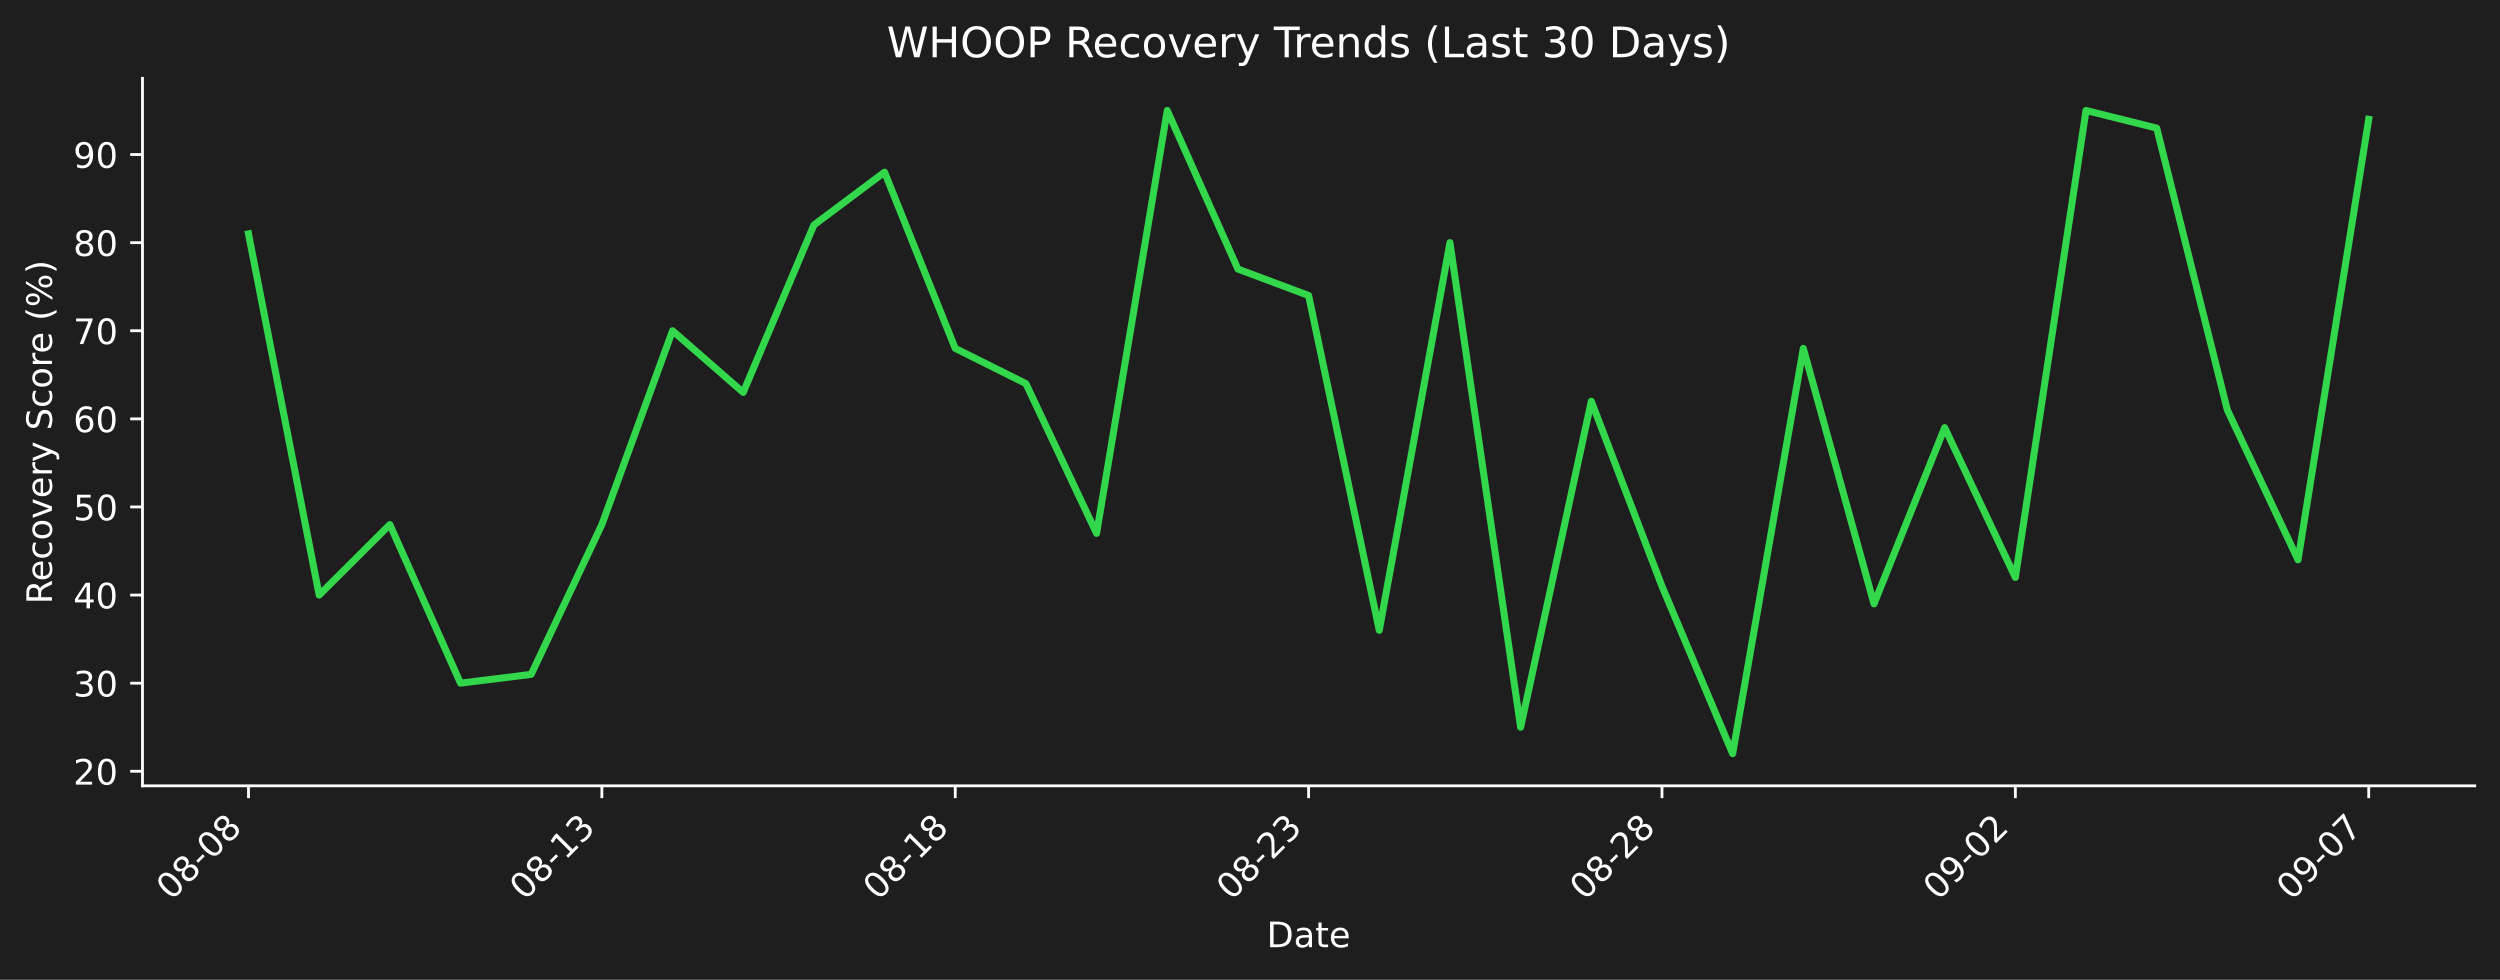
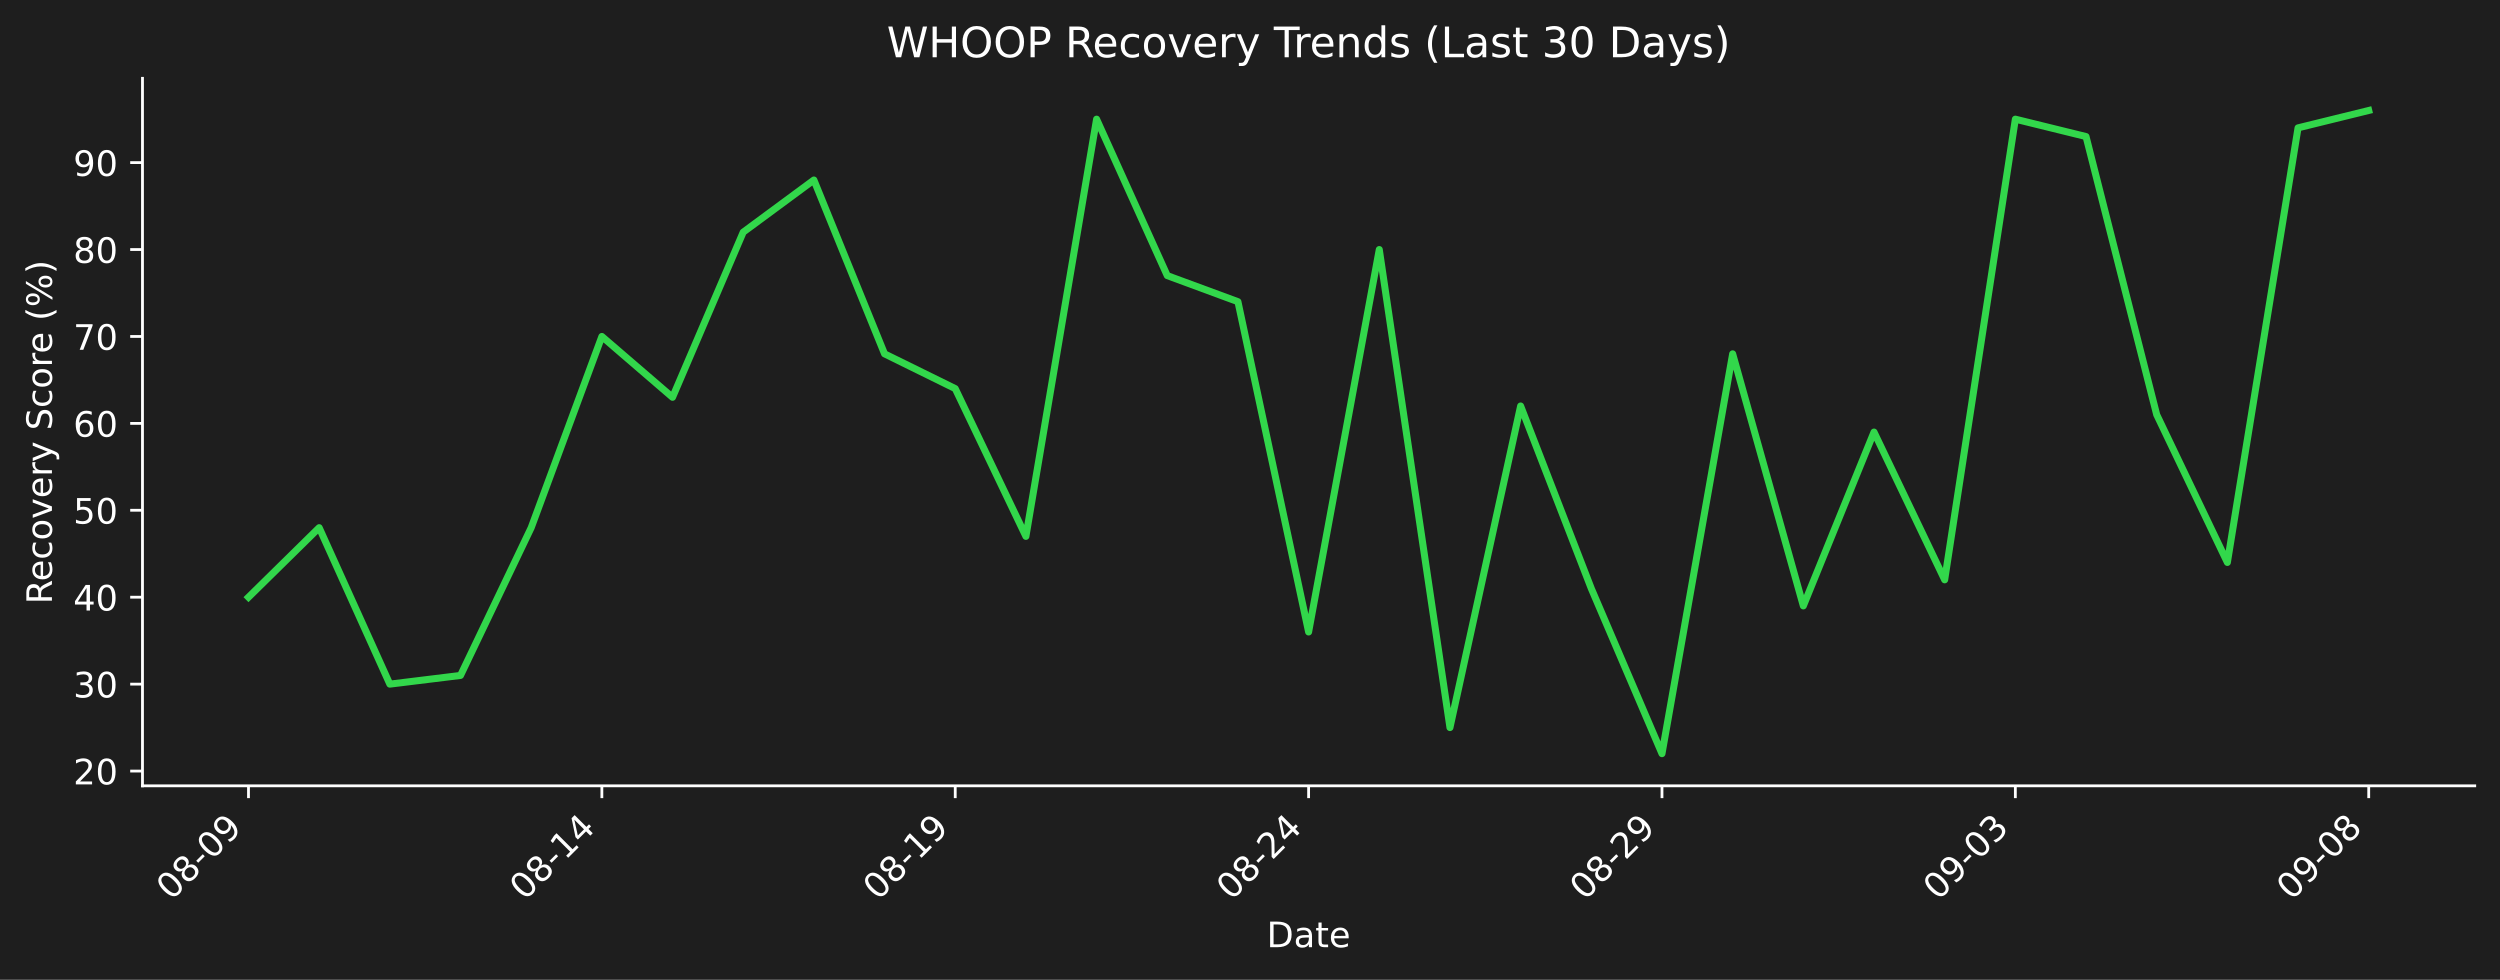
<svg xmlns="http://www.w3.org/2000/svg" xmlns:xlink="http://www.w3.org/1999/xlink" width="712.433pt" height="279.207pt" viewBox="0 0 712.433 279.207" version="1.1">
  <defs>
    <style type="text/css">*{stroke-linejoin: round; stroke-linecap: butt}</style>
  </defs>
  <g id="figure_1">
    <g id="patch_1">
      <path d="M 0 279.207  L 712.433 279.207  L 712.433 0  L 0 0  z " style="fill: #1e1e1e" />
    </g>
    <g id="axes_1">
      <g id="patch_2">
        <path d="M 40.603 223.939  L 705.233 223.939  L 705.233 22.318  L 40.603 22.318  L 40.603 223.939  z " style="fill: none" />
      </g>
      <g id="matplotlib.axis_1">
        <g id="xtick_1">
          <g id="line2d_1">
            <defs>
-               <path id="m7503350ca0" d="M 0 0  L 0 3.5  " style="stroke: #ffffff; stroke-width: 0.8" />
+               <path id="m6fb61b974a" d="M 0 0  L 0 3.5  " style="stroke: #ffffff; stroke-width: 0.8" />
            </defs>
            <g>
-               <use xlink:href="#m7503350ca0" x="70.814" y="223.939" style="fill: #ffffff; stroke: #ffffff; stroke-width: 0.8" />
+               <use xlink:href="#m6fb61b974a" x="70.814" y="223.939" style="fill: #ffffff; stroke: #ffffff; stroke-width: 0.8" />
            </g>
          </g>
          <g id="text_1">
            <g style="fill: #ffffff" transform="translate(48.79604 256.8584) rotate(-45) scale(0.1 -0.1)">
              <defs>
                <path id="DejaVuSans-30" d="M 2034 4250  Q 1547 4250 1301 3770  Q 1056 3291 1056 2328  Q 1056 1369 1301 889  Q 1547 409 2034 409  Q 2525 409 2770 889  Q 3016 1369 3016 2328  Q 3016 3291 2770 3770  Q 2525 4250 2034 4250  z M 2034 4750  Q 2819 4750 3233 4129  Q 3647 3509 3647 2328  Q 3647 1150 3233 529  Q 2819 -91 2034 -91  Q 1250 -91 836 529  Q 422 1150 422 2328  Q 422 3509 836 4129  Q 1250 4750 2034 4750  z " transform="scale(0.015625)" />
                <path id="DejaVuSans-38" d="M 2034 2216  Q 1584 2216 1326 1975  Q 1069 1734 1069 1313  Q 1069 891 1326 650  Q 1584 409 2034 409  Q 2484 409 2743 651  Q 3003 894 3003 1313  Q 3003 1734 2745 1975  Q 2488 2216 2034 2216  z M 1403 2484  Q 997 2584 770 2862  Q 544 3141 544 3541  Q 544 4100 942 4425  Q 1341 4750 2034 4750  Q 2731 4750 3128 4425  Q 3525 4100 3525 3541  Q 3525 3141 3298 2862  Q 3072 2584 2669 2484  Q 3125 2378 3379 2068  Q 3634 1759 3634 1313  Q 3634 634 3220 271  Q 2806 -91 2034 -91  Q 1263 -91 848 271  Q 434 634 434 1313  Q 434 1759 690 2068  Q 947 2378 1403 2484  z M 1172 3481  Q 1172 3119 1398 2916  Q 1625 2713 2034 2713  Q 2441 2713 2670 2916  Q 2900 3119 2900 3481  Q 2900 3844 2670 4047  Q 2441 4250 2034 4250  Q 1625 4250 1398 4047  Q 1172 3844 1172 3481  z " transform="scale(0.015625)" />
                <path id="DejaVuSans-2d" d="M 313 2009  L 1997 2009  L 1997 1497  L 313 1497  L 313 2009  z " transform="scale(0.015625)" />
-               </defs>
-               <use xlink:href="#DejaVuSans-30" />
-               <use xlink:href="#DejaVuSans-38" transform="translate(63.62305 0)" />
+                 <path id="DejaVuSans-39" d="M 703 97  L 703 672  Q 941 559 1184 500  Q 1428 441 1663 441  Q 2288 441 2617 861  Q 2947 1281 2994 2138  Q 2813 1869 2534 1725  Q 2256 1581 1919 1581  Q 1219 1581 811 2004  Q 403 2428 403 3163  Q 403 3881 828 4315  Q 1253 4750 1959 4750  Q 2769 4750 3195 4129  Q 3622 3509 3622 2328  Q 3622 1225 3098 567  Q 2575 -91 1691 -91  Q 1453 -91 1209 -44  Q 966 3 703 97  z M 1959 2075  Q 2384 2075 2632 2365  Q 2881 2656 2881 3163  Q 2881 3666 2632 3958  Q 2384 4250 1959 4250  Q 1534 4250 1286 3958  Q 1038 3666 1038 3163  Q 1038 2656 1286 2365  Q 1534 2075 1959 2075  z " transform="scale(0.015625)" />
+               </defs>
+               <use xlink:href="#DejaVuSans-30" />
+               <use xlink:href="#DejaVuSans-38" transform="translate(63.62305 0)" />
+               <use xlink:href="#DejaVuSans-2d" transform="translate(127.2461 0)" />
+               <use xlink:href="#DejaVuSans-30" transform="translate(163.3301 0)" />
+               <use xlink:href="#DejaVuSans-39" transform="translate(226.9531 0)" />
+             </g>
+           </g>
+         </g>
+         <g id="xtick_2">
+           <g id="line2d_2">
+             <g>
+               <use xlink:href="#m6fb61b974a" x="171.515" y="223.939" style="fill: #ffffff; stroke: #ffffff; stroke-width: 0.8" />
+             </g>
+           </g>
+           <g id="text_2">
+             <g style="fill: #ffffff" transform="translate(149.4976 256.8584) rotate(-45) scale(0.1 -0.1)">
+               <defs>
+                 <path id="DejaVuSans-31" d="M 794 531  L 1825 531  L 1825 4091  L 703 3866  L 703 4441  L 1819 4666  L 2450 4666  L 2450 531  L 3481 531  L 3481 0  L 794 0  L 794 531  z " transform="scale(0.015625)" />
+                 <path id="DejaVuSans-34" d="M 2419 4116  L 825 1625  L 2419 1625  L 2419 4116  z M 2253 4666  L 3047 4666  L 3047 1625  L 3713 1625  L 3713 1100  L 3047 1100  L 3047 0  L 2419 0  L 2419 1100  L 313 1100  L 313 1709  L 2253 4666  z " transform="scale(0.015625)" />
+               </defs>
+               <use xlink:href="#DejaVuSans-30" />
+               <use xlink:href="#DejaVuSans-38" transform="translate(63.62305 0)" />
+               <use xlink:href="#DejaVuSans-2d" transform="translate(127.2461 0)" />
+               <use xlink:href="#DejaVuSans-31" transform="translate(163.3301 0)" />
+               <use xlink:href="#DejaVuSans-34" transform="translate(226.9531 0)" />
+             </g>
+           </g>
+         </g>
+         <g id="xtick_3">
+           <g id="line2d_3">
+             <g>
+               <use xlink:href="#m6fb61b974a" x="272.217" y="223.939" style="fill: #ffffff; stroke: #ffffff; stroke-width: 0.8" />
+             </g>
+           </g>
+           <g id="text_3">
+             <g style="fill: #ffffff" transform="translate(250.1991 256.8584) rotate(-45) scale(0.1 -0.1)">
+               <use xlink:href="#DejaVuSans-30" />
+               <use xlink:href="#DejaVuSans-38" transform="translate(63.62305 0)" />
+               <use xlink:href="#DejaVuSans-2d" transform="translate(127.2461 0)" />
+               <use xlink:href="#DejaVuSans-31" transform="translate(163.3301 0)" />
+               <use xlink:href="#DejaVuSans-39" transform="translate(226.9531 0)" />
+             </g>
+           </g>
+         </g>
+         <g id="xtick_4">
+           <g id="line2d_4">
+             <g>
+               <use xlink:href="#m6fb61b974a" x="372.918" y="223.939" style="fill: #ffffff; stroke: #ffffff; stroke-width: 0.8" />
+             </g>
+           </g>
+           <g id="text_4">
+             <g style="fill: #ffffff" transform="translate(350.9006 256.8584) rotate(-45) scale(0.1 -0.1)">
+               <defs>
+                 <path id="DejaVuSans-32" d="M 1228 531  L 3431 531  L 3431 0  L 469 0  L 469 531  Q 828 903 1448 1529  Q 2069 2156 2228 2338  Q 2531 2678 2651 2914  Q 2772 3150 2772 3378  Q 2772 3750 2511 3984  Q 2250 4219 1831 4219  Q 1534 4219 1204 4116  Q 875 4013 500 3803  L 500 4441  Q 881 4594 1212 4672  Q 1544 4750 1819 4750  Q 2544 4750 2975 4387  Q 3406 4025 3406 3419  Q 3406 3131 3298 2873  Q 3191 2616 2906 2266  Q 2828 2175 2409 1742  Q 1991 1309 1228 531  z " transform="scale(0.015625)" />
+               </defs>
+               <use xlink:href="#DejaVuSans-30" />
+               <use xlink:href="#DejaVuSans-38" transform="translate(63.62305 0)" />
+               <use xlink:href="#DejaVuSans-2d" transform="translate(127.2461 0)" />
+               <use xlink:href="#DejaVuSans-32" transform="translate(163.3301 0)" />
+               <use xlink:href="#DejaVuSans-34" transform="translate(226.9531 0)" />
+             </g>
+           </g>
+         </g>
+         <g id="xtick_5">
+           <g id="line2d_5">
+             <g>
+               <use xlink:href="#m6fb61b974a" x="473.62" y="223.939" style="fill: #ffffff; stroke: #ffffff; stroke-width: 0.8" />
+             </g>
+           </g>
+           <g id="text_5">
+             <g style="fill: #ffffff" transform="translate(451.6021 256.8584) rotate(-45) scale(0.1 -0.1)">
+               <use xlink:href="#DejaVuSans-30" />
+               <use xlink:href="#DejaVuSans-38" transform="translate(63.62305 0)" />
+               <use xlink:href="#DejaVuSans-2d" transform="translate(127.2461 0)" />
+               <use xlink:href="#DejaVuSans-32" transform="translate(163.3301 0)" />
+               <use xlink:href="#DejaVuSans-39" transform="translate(226.9531 0)" />
+             </g>
+           </g>
+         </g>
+         <g id="xtick_6">
+           <g id="line2d_6">
+             <g>
+               <use xlink:href="#m6fb61b974a" x="574.321" y="223.939" style="fill: #ffffff; stroke: #ffffff; stroke-width: 0.8" />
+             </g>
+           </g>
+           <g id="text_6">
+             <g style="fill: #ffffff" transform="translate(552.3036 256.8584) rotate(-45) scale(0.1 -0.1)">
+               <defs>
+                 <path id="DejaVuSans-33" d="M 2597 2516  Q 3050 2419 3304 2112  Q 3559 1806 3559 1356  Q 3559 666 3084 287  Q 2609 -91 1734 -91  Q 1441 -91 1130 -33  Q 819 25 488 141  L 488 750  Q 750 597 1062 519  Q 1375 441 1716 441  Q 2309 441 2620 675  Q 2931 909 2931 1356  Q 2931 1769 2642 2001  Q 2353 2234 1838 2234  L 1294 2234  L 1294 2753  L 1863 2753  Q 2328 2753 2575 2939  Q 2822 3125 2822 3475  Q 2822 3834 2567 4026  Q 2313 4219 1838 4219  Q 1578 4219 1281 4162  Q 984 4106 628 3988  L 628 4550  Q 988 4650 1302 4700  Q 1616 4750 1894 4750  Q 2613 4750 3031 4423  Q 3450 4097 3450 3541  Q 3450 3153 3228 2886  Q 3006 2619 2597 2516  z " transform="scale(0.015625)" />
+               </defs>
+               <use xlink:href="#DejaVuSans-30" />
+               <use xlink:href="#DejaVuSans-39" transform="translate(63.62305 0)" />
+               <use xlink:href="#DejaVuSans-2d" transform="translate(127.2461 0)" />
+               <use xlink:href="#DejaVuSans-30" transform="translate(163.3301 0)" />
+               <use xlink:href="#DejaVuSans-33" transform="translate(226.9531 0)" />
+             </g>
+           </g>
+         </g>
+         <g id="xtick_7">
+           <g id="line2d_7">
+             <g>
+               <use xlink:href="#m6fb61b974a" x="675.023" y="223.939" style="fill: #ffffff; stroke: #ffffff; stroke-width: 0.8" />
+             </g>
+           </g>
+           <g id="text_7">
+             <g style="fill: #ffffff" transform="translate(653.0051 256.8584) rotate(-45) scale(0.1 -0.1)">
+               <use xlink:href="#DejaVuSans-30" />
+               <use xlink:href="#DejaVuSans-39" transform="translate(63.62305 0)" />
              <use xlink:href="#DejaVuSans-2d" transform="translate(127.2461 0)" />
              <use xlink:href="#DejaVuSans-30" transform="translate(163.3301 0)" />
              <use xlink:href="#DejaVuSans-38" transform="translate(226.9531 0)" />
-             </g>
-           </g>
-         </g>
-         <g id="xtick_2">
-           <g id="line2d_2">
-             <g>
-               <use xlink:href="#m7503350ca0" x="171.515" y="223.939" style="fill: #ffffff; stroke: #ffffff; stroke-width: 0.8" />
-             </g>
-           </g>
-           <g id="text_2">
-             <g style="fill: #ffffff" transform="translate(149.4976 256.8584) rotate(-45) scale(0.1 -0.1)">
-               <defs>
-                 <path id="DejaVuSans-31" d="M 794 531  L 1825 531  L 1825 4091  L 703 3866  L 703 4441  L 1819 4666  L 2450 4666  L 2450 531  L 3481 531  L 3481 0  L 794 0  L 794 531  z " transform="scale(0.015625)" />
-                 <path id="DejaVuSans-33" d="M 2597 2516  Q 3050 2419 3304 2112  Q 3559 1806 3559 1356  Q 3559 666 3084 287  Q 2609 -91 1734 -91  Q 1441 -91 1130 -33  Q 819 25 488 141  L 488 750  Q 750 597 1062 519  Q 1375 441 1716 441  Q 2309 441 2620 675  Q 2931 909 2931 1356  Q 2931 1769 2642 2001  Q 2353 2234 1838 2234  L 1294 2234  L 1294 2753  L 1863 2753  Q 2328 2753 2575 2939  Q 2822 3125 2822 3475  Q 2822 3834 2567 4026  Q 2313 4219 1838 4219  Q 1578 4219 1281 4162  Q 984 4106 628 3988  L 628 4550  Q 988 4650 1302 4700  Q 1616 4750 1894 4750  Q 2613 4750 3031 4423  Q 3450 4097 3450 3541  Q 3450 3153 3228 2886  Q 3006 2619 2597 2516  z " transform="scale(0.015625)" />
-               </defs>
-               <use xlink:href="#DejaVuSans-30" />
-               <use xlink:href="#DejaVuSans-38" transform="translate(63.62305 0)" />
-               <use xlink:href="#DejaVuSans-2d" transform="translate(127.2461 0)" />
-               <use xlink:href="#DejaVuSans-31" transform="translate(163.3301 0)" />
-               <use xlink:href="#DejaVuSans-33" transform="translate(226.9531 0)" />
-             </g>
-           </g>
-         </g>
-         <g id="xtick_3">
-           <g id="line2d_3">
-             <g>
-               <use xlink:href="#m7503350ca0" x="272.217" y="223.939" style="fill: #ffffff; stroke: #ffffff; stroke-width: 0.8" />
-             </g>
-           </g>
-           <g id="text_3">
-             <g style="fill: #ffffff" transform="translate(250.1991 256.8584) rotate(-45) scale(0.1 -0.1)">
-               <use xlink:href="#DejaVuSans-30" />
-               <use xlink:href="#DejaVuSans-38" transform="translate(63.62305 0)" />
-               <use xlink:href="#DejaVuSans-2d" transform="translate(127.2461 0)" />
-               <use xlink:href="#DejaVuSans-31" transform="translate(163.3301 0)" />
-               <use xlink:href="#DejaVuSans-38" transform="translate(226.9531 0)" />
-             </g>
-           </g>
-         </g>
-         <g id="xtick_4">
-           <g id="line2d_4">
-             <g>
-               <use xlink:href="#m7503350ca0" x="372.918" y="223.939" style="fill: #ffffff; stroke: #ffffff; stroke-width: 0.8" />
-             </g>
-           </g>
-           <g id="text_4">
-             <g style="fill: #ffffff" transform="translate(350.9006 256.8584) rotate(-45) scale(0.1 -0.1)">
-               <defs>
-                 <path id="DejaVuSans-32" d="M 1228 531  L 3431 531  L 3431 0  L 469 0  L 469 531  Q 828 903 1448 1529  Q 2069 2156 2228 2338  Q 2531 2678 2651 2914  Q 2772 3150 2772 3378  Q 2772 3750 2511 3984  Q 2250 4219 1831 4219  Q 1534 4219 1204 4116  Q 875 4013 500 3803  L 500 4441  Q 881 4594 1212 4672  Q 1544 4750 1819 4750  Q 2544 4750 2975 4387  Q 3406 4025 3406 3419  Q 3406 3131 3298 2873  Q 3191 2616 2906 2266  Q 2828 2175 2409 1742  Q 1991 1309 1228 531  z " transform="scale(0.015625)" />
-               </defs>
-               <use xlink:href="#DejaVuSans-30" />
-               <use xlink:href="#DejaVuSans-38" transform="translate(63.62305 0)" />
-               <use xlink:href="#DejaVuSans-2d" transform="translate(127.2461 0)" />
-               <use xlink:href="#DejaVuSans-32" transform="translate(163.3301 0)" />
-               <use xlink:href="#DejaVuSans-33" transform="translate(226.9531 0)" />
-             </g>
-           </g>
-         </g>
-         <g id="xtick_5">
-           <g id="line2d_5">
-             <g>
-               <use xlink:href="#m7503350ca0" x="473.62" y="223.939" style="fill: #ffffff; stroke: #ffffff; stroke-width: 0.8" />
-             </g>
-           </g>
-           <g id="text_5">
-             <g style="fill: #ffffff" transform="translate(451.6021 256.8584) rotate(-45) scale(0.1 -0.1)">
-               <use xlink:href="#DejaVuSans-30" />
-               <use xlink:href="#DejaVuSans-38" transform="translate(63.62305 0)" />
-               <use xlink:href="#DejaVuSans-2d" transform="translate(127.2461 0)" />
-               <use xlink:href="#DejaVuSans-32" transform="translate(163.3301 0)" />
-               <use xlink:href="#DejaVuSans-38" transform="translate(226.9531 0)" />
-             </g>
-           </g>
-         </g>
-         <g id="xtick_6">
-           <g id="line2d_6">
-             <g>
-               <use xlink:href="#m7503350ca0" x="574.321" y="223.939" style="fill: #ffffff; stroke: #ffffff; stroke-width: 0.8" />
-             </g>
-           </g>
-           <g id="text_6">
-             <g style="fill: #ffffff" transform="translate(552.3036 256.8584) rotate(-45) scale(0.1 -0.1)">
-               <defs>
-                 <path id="DejaVuSans-39" d="M 703 97  L 703 672  Q 941 559 1184 500  Q 1428 441 1663 441  Q 2288 441 2617 861  Q 2947 1281 2994 2138  Q 2813 1869 2534 1725  Q 2256 1581 1919 1581  Q 1219 1581 811 2004  Q 403 2428 403 3163  Q 403 3881 828 4315  Q 1253 4750 1959 4750  Q 2769 4750 3195 4129  Q 3622 3509 3622 2328  Q 3622 1225 3098 567  Q 2575 -91 1691 -91  Q 1453 -91 1209 -44  Q 966 3 703 97  z M 1959 2075  Q 2384 2075 2632 2365  Q 2881 2656 2881 3163  Q 2881 3666 2632 3958  Q 2384 4250 1959 4250  Q 1534 4250 1286 3958  Q 1038 3666 1038 3163  Q 1038 2656 1286 2365  Q 1534 2075 1959 2075  z " transform="scale(0.015625)" />
-               </defs>
-               <use xlink:href="#DejaVuSans-30" />
-               <use xlink:href="#DejaVuSans-39" transform="translate(63.62305 0)" />
-               <use xlink:href="#DejaVuSans-2d" transform="translate(127.2461 0)" />
-               <use xlink:href="#DejaVuSans-30" transform="translate(163.3301 0)" />
-               <use xlink:href="#DejaVuSans-32" transform="translate(226.9531 0)" />
-             </g>
-           </g>
-         </g>
-         <g id="xtick_7">
-           <g id="line2d_7">
-             <g>
-               <use xlink:href="#m7503350ca0" x="675.023" y="223.939" style="fill: #ffffff; stroke: #ffffff; stroke-width: 0.8" />
-             </g>
-           </g>
-           <g id="text_7">
-             <g style="fill: #ffffff" transform="translate(653.0051 256.8584) rotate(-45) scale(0.1 -0.1)">
-               <defs>
-                 <path id="DejaVuSans-37" d="M 525 4666  L 3525 4666  L 3525 4397  L 1831 0  L 1172 0  L 2766 4134  L 525 4134  L 525 4666  z " transform="scale(0.015625)" />
-               </defs>
-               <use xlink:href="#DejaVuSans-30" />
-               <use xlink:href="#DejaVuSans-39" transform="translate(63.62305 0)" />
-               <use xlink:href="#DejaVuSans-2d" transform="translate(127.2461 0)" />
-               <use xlink:href="#DejaVuSans-30" transform="translate(163.3301 0)" />
-               <use xlink:href="#DejaVuSans-37" transform="translate(226.9531 0)" />
            </g>
          </g>
        </g>
        <g id="text_8">
          <g style="fill: #ffffff" transform="translate(360.9673 269.9274) scale(0.1 -0.1)">
            <defs>
              <path id="DejaVuSans-44" d="M 1259 4147  L 1259 519  L 2022 519  Q 2988 519 3436 956  Q 3884 1394 3884 2338  Q 3884 3275 3436 3711  Q 2988 4147 2022 4147  L 1259 4147  z M 628 4666  L 1925 4666  Q 3281 4666 3915 4102  Q 4550 3538 4550 2338  Q 4550 1131 3912 565  Q 3275 0 1925 0  L 628 0  L 628 4666  z " transform="scale(0.015625)" />
              <path id="DejaVuSans-61" d="M 2194 1759  Q 1497 1759 1228 1600  Q 959 1441 959 1056  Q 959 750 1161 570  Q 1363 391 1709 391  Q 2188 391 2477 730  Q 2766 1069 2766 1631  L 2766 1759  L 2194 1759  z M 3341 1997  L 3341 0  L 2766 0  L 2766 531  Q 2569 213 2275 61  Q 1981 -91 1556 -91  Q 1019 -91 701 211  Q 384 513 384 1019  Q 384 1609 779 1909  Q 1175 2209 1959 2209  L 2766 2209  L 2766 2266  Q 2766 2663 2505 2880  Q 2244 3097 1772 3097  Q 1472 3097 1187 3025  Q 903 2953 641 2809  L 641 3341  Q 956 3463 1253 3523  Q 1550 3584 1831 3584  Q 2591 3584 2966 3190  Q 3341 2797 3341 1997  z " transform="scale(0.015625)" />
              <path id="DejaVuSans-74" d="M 1172 4494  L 1172 3500  L 2356 3500  L 2356 3053  L 1172 3053  L 1172 1153  Q 1172 725 1289 603  Q 1406 481 1766 481  L 2356 481  L 2356 0  L 1766 0  Q 1100 0 847 248  Q 594 497 594 1153  L 594 3053  L 172 3053  L 172 3500  L 594 3500  L 594 4494  L 1172 4494  z " transform="scale(0.015625)" />
              <path id="DejaVuSans-65" d="M 3597 1894  L 3597 1613  L 953 1613  Q 991 1019 1311 708  Q 1631 397 2203 397  Q 2534 397 2845 478  Q 3156 559 3463 722  L 3463 178  Q 3153 47 2828 -22  Q 2503 -91 2169 -91  Q 1331 -91 842 396  Q 353 884 353 1716  Q 353 2575 817 3079  Q 1281 3584 2069 3584  Q 2775 3584 3186 3129  Q 3597 2675 3597 1894  z M 3022 2063  Q 3016 2534 2758 2815  Q 2500 3097 2075 3097  Q 1594 3097 1305 2825  Q 1016 2553 972 2059  L 3022 2063  z " transform="scale(0.015625)" />
            </defs>
            <use xlink:href="#DejaVuSans-44" />
            <use xlink:href="#DejaVuSans-61" transform="translate(77.00195 0)" />
            <use xlink:href="#DejaVuSans-74" transform="translate(138.2812 0)" />
            <use xlink:href="#DejaVuSans-65" transform="translate(177.4902 0)" />
          </g>
        </g>
      </g>
      <g id="matplotlib.axis_2">
        <g id="ytick_1">
          <g id="line2d_8">
            <defs>
-               <path id="m302f2f8432" d="M 0 0  L -3.5 0  " style="stroke: #ffffff; stroke-width: 0.8" />
+               <path id="mf6e41d46e9" d="M 0 0  L -3.5 0  " style="stroke: #ffffff; stroke-width: 0.8" />
            </defs>
            <g>
-               <use xlink:href="#m302f2f8432" x="40.603" y="219.796" style="fill: #ffffff; stroke: #ffffff; stroke-width: 0.8" />
+               <use xlink:href="#mf6e41d46e9" x="40.603" y="219.728" style="fill: #ffffff; stroke: #ffffff; stroke-width: 0.8" />
            </g>
          </g>
          <g id="text_9">
-             <g style="fill: #ffffff" transform="translate(20.87813 223.5949) scale(0.1 -0.1)">
+             <g style="fill: #ffffff" transform="translate(20.87813 223.527) scale(0.1 -0.1)">
              <use xlink:href="#DejaVuSans-32" />
              <use xlink:href="#DejaVuSans-30" transform="translate(63.62305 0)" />
            </g>
          </g>
        </g>
        <g id="ytick_2">
          <g id="line2d_9">
            <g>
-               <use xlink:href="#m302f2f8432" x="40.603" y="194.687" style="fill: #ffffff; stroke: #ffffff; stroke-width: 0.8" />
+               <use xlink:href="#mf6e41d46e9" x="40.603" y="194.959" style="fill: #ffffff; stroke: #ffffff; stroke-width: 0.8" />
            </g>
          </g>
          <g id="text_10">
-             <g style="fill: #ffffff" transform="translate(20.87813 198.4865) scale(0.1 -0.1)">
+             <g style="fill: #ffffff" transform="translate(20.87813 198.7579) scale(0.1 -0.1)">
              <use xlink:href="#DejaVuSans-33" />
              <use xlink:href="#DejaVuSans-30" transform="translate(63.62305 0)" />
            </g>
          </g>
        </g>
        <g id="ytick_3">
          <g id="line2d_10">
            <g>
-               <use xlink:href="#m302f2f8432" x="40.603" y="169.579" style="fill: #ffffff; stroke: #ffffff; stroke-width: 0.8" />
+               <use xlink:href="#mf6e41d46e9" x="40.603" y="170.19" style="fill: #ffffff; stroke: #ffffff; stroke-width: 0.8" />
            </g>
          </g>
          <g id="text_11">
-             <g style="fill: #ffffff" transform="translate(20.87813 173.3781) scale(0.1 -0.1)">
-               <defs>
-                 <path id="DejaVuSans-34" d="M 2419 4116  L 825 1625  L 2419 1625  L 2419 4116  z M 2253 4666  L 3047 4666  L 3047 1625  L 3713 1625  L 3713 1100  L 3047 1100  L 3047 0  L 2419 0  L 2419 1100  L 313 1100  L 313 1709  L 2253 4666  z " transform="scale(0.015625)" />
-               </defs>
+             <g style="fill: #ffffff" transform="translate(20.87813 173.9888) scale(0.1 -0.1)">
              <use xlink:href="#DejaVuSans-34" />
              <use xlink:href="#DejaVuSans-30" transform="translate(63.62305 0)" />
            </g>
          </g>
        </g>
        <g id="ytick_4">
          <g id="line2d_11">
            <g>
-               <use xlink:href="#m302f2f8432" x="40.603" y="144.47" style="fill: #ffffff; stroke: #ffffff; stroke-width: 0.8" />
+               <use xlink:href="#mf6e41d46e9" x="40.603" y="145.421" style="fill: #ffffff; stroke: #ffffff; stroke-width: 0.8" />
            </g>
          </g>
          <g id="text_12">
-             <g style="fill: #ffffff" transform="translate(20.87813 148.2697) scale(0.1 -0.1)">
+             <g style="fill: #ffffff" transform="translate(20.87813 149.2197) scale(0.1 -0.1)">
              <defs>
                <path id="DejaVuSans-35" d="M 691 4666  L 3169 4666  L 3169 4134  L 1269 4134  L 1269 2991  Q 1406 3038 1543 3061  Q 1681 3084 1819 3084  Q 2600 3084 3056 2656  Q 3513 2228 3513 1497  Q 3513 744 3044 326  Q 2575 -91 1722 -91  Q 1428 -91 1123 -41  Q 819 9 494 109  L 494 744  Q 775 591 1075 516  Q 1375 441 1709 441  Q 2250 441 2565 725  Q 2881 1009 2881 1497  Q 2881 1984 2565 2268  Q 2250 2553 1709 2553  Q 1456 2553 1204 2497  Q 953 2441 691 2322  L 691 4666  z " transform="scale(0.015625)" />
              </defs>
              <use xlink:href="#DejaVuSans-35" />
              <use xlink:href="#DejaVuSans-30" transform="translate(63.62305 0)" />
            </g>
          </g>
        </g>
        <g id="ytick_5">
          <g id="line2d_12">
            <g>
-               <use xlink:href="#m302f2f8432" x="40.603" y="119.362" style="fill: #ffffff; stroke: #ffffff; stroke-width: 0.8" />
+               <use xlink:href="#mf6e41d46e9" x="40.603" y="120.651" style="fill: #ffffff; stroke: #ffffff; stroke-width: 0.8" />
            </g>
          </g>
          <g id="text_13">
-             <g style="fill: #ffffff" transform="translate(20.87813 123.1613) scale(0.1 -0.1)">
+             <g style="fill: #ffffff" transform="translate(20.87813 124.4506) scale(0.1 -0.1)">
              <defs>
                <path id="DejaVuSans-36" d="M 2113 2584  Q 1688 2584 1439 2293  Q 1191 2003 1191 1497  Q 1191 994 1439 701  Q 1688 409 2113 409  Q 2538 409 2786 701  Q 3034 994 3034 1497  Q 3034 2003 2786 2293  Q 2538 2584 2113 2584  z M 3366 4563  L 3366 3988  Q 3128 4100 2886 4159  Q 2644 4219 2406 4219  Q 1781 4219 1451 3797  Q 1122 3375 1075 2522  Q 1259 2794 1537 2939  Q 1816 3084 2150 3084  Q 2853 3084 3261 2657  Q 3669 2231 3669 1497  Q 3669 778 3244 343  Q 2819 -91 2113 -91  Q 1303 -91 875 529  Q 447 1150 447 2328  Q 447 3434 972 4092  Q 1497 4750 2381 4750  Q 2619 4750 2861 4703  Q 3103 4656 3366 4563  z " transform="scale(0.015625)" />
              </defs>
              <use xlink:href="#DejaVuSans-36" />
              <use xlink:href="#DejaVuSans-30" transform="translate(63.62305 0)" />
            </g>
          </g>
        </g>
        <g id="ytick_6">
          <g id="line2d_13">
            <g>
-               <use xlink:href="#m302f2f8432" x="40.603" y="94.254" style="fill: #ffffff; stroke: #ffffff; stroke-width: 0.8" />
+               <use xlink:href="#mf6e41d46e9" x="40.603" y="95.882" style="fill: #ffffff; stroke: #ffffff; stroke-width: 0.8" />
            </g>
          </g>
          <g id="text_14">
-             <g style="fill: #ffffff" transform="translate(20.87813 98.05289) scale(0.1 -0.1)">
+             <g style="fill: #ffffff" transform="translate(20.87813 99.68155) scale(0.1 -0.1)">
+               <defs>
+                 <path id="DejaVuSans-37" d="M 525 4666  L 3525 4666  L 3525 4397  L 1831 0  L 1172 0  L 2766 4134  L 525 4134  L 525 4666  z " transform="scale(0.015625)" />
+               </defs>
              <use xlink:href="#DejaVuSans-37" />
              <use xlink:href="#DejaVuSans-30" transform="translate(63.62305 0)" />
            </g>
          </g>
        </g>
        <g id="ytick_7">
          <g id="line2d_14">
            <g>
-               <use xlink:href="#m302f2f8432" x="40.603" y="69.145" style="fill: #ffffff; stroke: #ffffff; stroke-width: 0.8" />
+               <use xlink:href="#mf6e41d46e9" x="40.603" y="71.113" style="fill: #ffffff; stroke: #ffffff; stroke-width: 0.8" />
            </g>
          </g>
          <g id="text_15">
-             <g style="fill: #ffffff" transform="translate(20.87813 72.9445) scale(0.1 -0.1)">
+             <g style="fill: #ffffff" transform="translate(20.87813 74.91245) scale(0.1 -0.1)">
              <use xlink:href="#DejaVuSans-38" />
              <use xlink:href="#DejaVuSans-30" transform="translate(63.62305 0)" />
            </g>
          </g>
        </g>
        <g id="ytick_8">
          <g id="line2d_15">
            <g>
-               <use xlink:href="#m302f2f8432" x="40.603" y="44.037" style="fill: #ffffff; stroke: #ffffff; stroke-width: 0.8" />
+               <use xlink:href="#mf6e41d46e9" x="40.603" y="46.344" style="fill: #ffffff; stroke: #ffffff; stroke-width: 0.8" />
            </g>
          </g>
          <g id="text_16">
-             <g style="fill: #ffffff" transform="translate(20.87813 47.83611) scale(0.1 -0.1)">
+             <g style="fill: #ffffff" transform="translate(20.87813 50.14336) scale(0.1 -0.1)">
              <use xlink:href="#DejaVuSans-39" />
              <use xlink:href="#DejaVuSans-30" transform="translate(63.62305 0)" />
            </g>
          </g>
        </g>
        <g id="text_17">
          <g style="fill: #ffffff" transform="translate(14.79844 172.1463) rotate(-90) scale(0.1 -0.1)">
            <defs>
              <path id="DejaVuSans-52" d="M 2841 2188  Q 3044 2119 3236 1894  Q 3428 1669 3622 1275  L 4263 0  L 3584 0  L 2988 1197  Q 2756 1666 2539 1819  Q 2322 1972 1947 1972  L 1259 1972  L 1259 0  L 628 0  L 628 4666  L 2053 4666  Q 2853 4666 3247 4331  Q 3641 3997 3641 3322  Q 3641 2881 3436 2590  Q 3231 2300 2841 2188  z M 1259 4147  L 1259 2491  L 2053 2491  Q 2509 2491 2742 2702  Q 2975 2913 2975 3322  Q 2975 3731 2742 3939  Q 2509 4147 2053 4147  L 1259 4147  z " transform="scale(0.015625)" />
              <path id="DejaVuSans-63" d="M 3122 3366  L 3122 2828  Q 2878 2963 2633 3030  Q 2388 3097 2138 3097  Q 1578 3097 1268 2742  Q 959 2388 959 1747  Q 959 1106 1268 751  Q 1578 397 2138 397  Q 2388 397 2633 464  Q 2878 531 3122 666  L 3122 134  Q 2881 22 2623 -34  Q 2366 -91 2075 -91  Q 1284 -91 818 406  Q 353 903 353 1747  Q 353 2603 823 3093  Q 1294 3584 2113 3584  Q 2378 3584 2631 3529  Q 2884 3475 3122 3366  z " transform="scale(0.015625)" />
              <path id="DejaVuSans-6f" d="M 1959 3097  Q 1497 3097 1228 2736  Q 959 2375 959 1747  Q 959 1119 1226 758  Q 1494 397 1959 397  Q 2419 397 2687 759  Q 2956 1122 2956 1747  Q 2956 2369 2687 2733  Q 2419 3097 1959 3097  z M 1959 3584  Q 2709 3584 3137 3096  Q 3566 2609 3566 1747  Q 3566 888 3137 398  Q 2709 -91 1959 -91  Q 1206 -91 779 398  Q 353 888 353 1747  Q 353 2609 779 3096  Q 1206 3584 1959 3584  z " transform="scale(0.015625)" />
              <path id="DejaVuSans-76" d="M 191 3500  L 800 3500  L 1894 563  L 2988 3500  L 3597 3500  L 2284 0  L 1503 0  L 191 3500  z " transform="scale(0.015625)" />
              <path id="DejaVuSans-72" d="M 2631 2963  Q 2534 3019 2420 3045  Q 2306 3072 2169 3072  Q 1681 3072 1420 2755  Q 1159 2438 1159 1844  L 1159 0  L 581 0  L 581 3500  L 1159 3500  L 1159 2956  Q 1341 3275 1631 3429  Q 1922 3584 2338 3584  Q 2397 3584 2469 3576  Q 2541 3569 2628 3553  L 2631 2963  z " transform="scale(0.015625)" />
              <path id="DejaVuSans-79" d="M 2059 -325  Q 1816 -950 1584 -1140  Q 1353 -1331 966 -1331  L 506 -1331  L 506 -850  L 844 -850  Q 1081 -850 1212 -737  Q 1344 -625 1503 -206  L 1606 56  L 191 3500  L 800 3500  L 1894 763  L 2988 3500  L 3597 3500  L 2059 -325  z " transform="scale(0.015625)" />
              <path id="DejaVuSans-20" transform="scale(0.015625)" />
              <path id="DejaVuSans-53" d="M 3425 4513  L 3425 3897  Q 3066 4069 2747 4153  Q 2428 4238 2131 4238  Q 1616 4238 1336 4038  Q 1056 3838 1056 3469  Q 1056 3159 1242 3001  Q 1428 2844 1947 2747  L 2328 2669  Q 3034 2534 3370 2195  Q 3706 1856 3706 1288  Q 3706 609 3251 259  Q 2797 -91 1919 -91  Q 1588 -91 1214 -16  Q 841 59 441 206  L 441 856  Q 825 641 1194 531  Q 1563 422 1919 422  Q 2459 422 2753 634  Q 3047 847 3047 1241  Q 3047 1584 2836 1778  Q 2625 1972 2144 2069  L 1759 2144  Q 1053 2284 737 2584  Q 422 2884 422 3419  Q 422 4038 858 4394  Q 1294 4750 2059 4750  Q 2388 4750 2728 4690  Q 3069 4631 3425 4513  z " transform="scale(0.015625)" />
              <path id="DejaVuSans-28" d="M 1984 4856  Q 1566 4138 1362 3434  Q 1159 2731 1159 2009  Q 1159 1288 1364 580  Q 1569 -128 1984 -844  L 1484 -844  Q 1016 -109 783 600  Q 550 1309 550 2009  Q 550 2706 781 3412  Q 1013 4119 1484 4856  L 1984 4856  z " transform="scale(0.015625)" />
              <path id="DejaVuSans-25" d="M 4653 2053  Q 4381 2053 4226 1822  Q 4072 1591 4072 1178  Q 4072 772 4226 539  Q 4381 306 4653 306  Q 4919 306 5073 539  Q 5228 772 5228 1178  Q 5228 1588 5073 1820  Q 4919 2053 4653 2053  z M 4653 2450  Q 5147 2450 5437 2106  Q 5728 1763 5728 1178  Q 5728 594 5436 251  Q 5144 -91 4653 -91  Q 4153 -91 3862 251  Q 3572 594 3572 1178  Q 3572 1766 3864 2108  Q 4156 2450 4653 2450  z M 1428 4353  Q 1159 4353 1004 4120  Q 850 3888 850 3481  Q 850 3069 1003 2837  Q 1156 2606 1428 2606  Q 1700 2606 1854 2837  Q 2009 3069 2009 3481  Q 2009 3884 1853 4118  Q 1697 4353 1428 4353  z M 4250 4750  L 4750 4750  L 1831 -91  L 1331 -91  L 4250 4750  z M 1428 4750  Q 1922 4750 2215 4408  Q 2509 4066 2509 3481  Q 2509 2891 2217 2550  Q 1925 2209 1428 2209  Q 931 2209 642 2551  Q 353 2894 353 3481  Q 353 4063 643 4406  Q 934 4750 1428 4750  z " transform="scale(0.015625)" />
              <path id="DejaVuSans-29" d="M 513 4856  L 1013 4856  Q 1481 4119 1714 3412  Q 1947 2706 1947 2009  Q 1947 1309 1714 600  Q 1481 -109 1013 -844  L 513 -844  Q 928 -128 1133 580  Q 1338 1288 1338 2009  Q 1338 2731 1133 3434  Q 928 4138 513 4856  z " transform="scale(0.015625)" />
            </defs>
            <use xlink:href="#DejaVuSans-52" />
            <use xlink:href="#DejaVuSans-65" transform="translate(64.98242 0)" />
            <use xlink:href="#DejaVuSans-63" transform="translate(126.5059 0)" />
            <use xlink:href="#DejaVuSans-6f" transform="translate(181.4863 0)" />
            <use xlink:href="#DejaVuSans-76" transform="translate(242.668 0)" />
            <use xlink:href="#DejaVuSans-65" transform="translate(301.8477 0)" />
            <use xlink:href="#DejaVuSans-72" transform="translate(363.3711 0)" />
            <use xlink:href="#DejaVuSans-79" transform="translate(404.4844 0)" />
            <use xlink:href="#DejaVuSans-20" transform="translate(463.6641 0)" />
            <use xlink:href="#DejaVuSans-53" transform="translate(495.4512 0)" />
            <use xlink:href="#DejaVuSans-63" transform="translate(558.9277 0)" />
            <use xlink:href="#DejaVuSans-6f" transform="translate(613.9082 0)" />
            <use xlink:href="#DejaVuSans-72" transform="translate(675.0898 0)" />
            <use xlink:href="#DejaVuSans-65" transform="translate(713.9531 0)" />
            <use xlink:href="#DejaVuSans-20" transform="translate(775.4766 0)" />
            <use xlink:href="#DejaVuSans-28" transform="translate(807.2637 0)" />
            <use xlink:href="#DejaVuSans-25" transform="translate(846.2773 0)" />
            <use xlink:href="#DejaVuSans-29" transform="translate(941.2969 0)" />
          </g>
        </g>
      </g>
      <g id="line2d_16">
-         <path d="M 70.814 66.634  L 90.954 169.579  L 111.094 149.492  L 131.234 194.687  L 151.375 192.176  L 171.515 149.492  L 191.655 94.254  L 211.796 111.83  L 231.936 64.124  L 252.076 49.059  L 272.217 99.275  L 292.357 109.319  L 312.497 152.003  L 332.638 31.483  L 352.778 76.678  L 372.918 84.21  L 393.058 179.622  L 413.199 69.145  L 433.339 207.241  L 453.479 114.34  L 473.62 167.068  L 493.76 214.774  L 513.9 99.275  L 534.041 172.09  L 554.181 121.873  L 574.321 164.557  L 594.461 31.483  L 614.602 36.504  L 634.742 116.851  L 654.882 159.536  L 675.023 33.994  " clip-path="url(#p20184f8c4a)" style="fill: none; stroke: #32d74b; stroke-width: 2; stroke-linecap: square" />
+         <path d="M 70.814 170.19  L 90.954 150.374  L 111.094 194.959  L 131.234 192.482  L 151.375 150.374  L 171.515 95.882  L 191.655 113.221  L 211.796 66.159  L 231.936 51.298  L 252.076 100.836  L 272.217 110.744  L 292.357 152.851  L 312.497 33.96  L 332.638 78.544  L 352.778 85.975  L 372.918 180.097  L 393.058 71.113  L 413.199 207.343  L 433.339 115.698  L 453.479 167.713  L 473.62 214.774  L 493.76 100.836  L 513.9 172.667  L 534.041 123.128  L 554.181 165.236  L 574.321 33.96  L 594.461 38.913  L 614.602 118.175  L 634.742 160.282  L 654.882 36.437  L 675.023 31.483  " clip-path="url(#pee28871719)" style="fill: none; stroke: #32d74b; stroke-width: 2; stroke-linecap: square" />
      </g>
      <g id="patch_3">
        <path d="M 40.603 223.939  L 40.603 22.318  " style="fill: none; stroke: #ffffff; stroke-width: 0.8; stroke-linejoin: miter; stroke-linecap: square" />
      </g>
      <g id="patch_4">
        <path d="M 40.603 223.939  L 705.233 223.939  " style="fill: none; stroke: #ffffff; stroke-width: 0.8; stroke-linejoin: miter; stroke-linecap: square" />
      </g>
      <g id="text_18">
        <g style="fill: #ffffff" transform="translate(252.7241 16.31812) scale(0.12 -0.12)">
          <defs>
            <path id="DejaVuSans-57" d="M 213 4666  L 850 4666  L 1831 722  L 2809 4666  L 3519 4666  L 4500 722  L 5478 4666  L 6119 4666  L 4947 0  L 4153 0  L 3169 4050  L 2175 0  L 1381 0  L 213 4666  z " transform="scale(0.015625)" />
            <path id="DejaVuSans-48" d="M 628 4666  L 1259 4666  L 1259 2753  L 3553 2753  L 3553 4666  L 4184 4666  L 4184 0  L 3553 0  L 3553 2222  L 1259 2222  L 1259 0  L 628 0  L 628 4666  z " transform="scale(0.015625)" />
            <path id="DejaVuSans-4f" d="M 2522 4238  Q 1834 4238 1429 3725  Q 1025 3213 1025 2328  Q 1025 1447 1429 934  Q 1834 422 2522 422  Q 3209 422 3611 934  Q 4013 1447 4013 2328  Q 4013 3213 3611 3725  Q 3209 4238 2522 4238  z M 2522 4750  Q 3503 4750 4090 4092  Q 4678 3434 4678 2328  Q 4678 1225 4090 567  Q 3503 -91 2522 -91  Q 1538 -91 948 565  Q 359 1222 359 2328  Q 359 3434 948 4092  Q 1538 4750 2522 4750  z " transform="scale(0.015625)" />
            <path id="DejaVuSans-50" d="M 1259 4147  L 1259 2394  L 2053 2394  Q 2494 2394 2734 2622  Q 2975 2850 2975 3272  Q 2975 3691 2734 3919  Q 2494 4147 2053 4147  L 1259 4147  z M 628 4666  L 2053 4666  Q 2838 4666 3239 4311  Q 3641 3956 3641 3272  Q 3641 2581 3239 2228  Q 2838 1875 2053 1875  L 1259 1875  L 1259 0  L 628 0  L 628 4666  z " transform="scale(0.015625)" />
            <path id="DejaVuSans-54" d="M -19 4666  L 3928 4666  L 3928 4134  L 2272 4134  L 2272 0  L 1638 0  L 1638 4134  L -19 4134  L -19 4666  z " transform="scale(0.015625)" />
            <path id="DejaVuSans-6e" d="M 3513 2113  L 3513 0  L 2938 0  L 2938 2094  Q 2938 2591 2744 2837  Q 2550 3084 2163 3084  Q 1697 3084 1428 2787  Q 1159 2491 1159 1978  L 1159 0  L 581 0  L 581 3500  L 1159 3500  L 1159 2956  Q 1366 3272 1645 3428  Q 1925 3584 2291 3584  Q 2894 3584 3203 3211  Q 3513 2838 3513 2113  z " transform="scale(0.015625)" />
            <path id="DejaVuSans-64" d="M 2906 2969  L 2906 4863  L 3481 4863  L 3481 0  L 2906 0  L 2906 525  Q 2725 213 2448 61  Q 2172 -91 1784 -91  Q 1150 -91 751 415  Q 353 922 353 1747  Q 353 2572 751 3078  Q 1150 3584 1784 3584  Q 2172 3584 2448 3432  Q 2725 3281 2906 2969  z M 947 1747  Q 947 1113 1208 752  Q 1469 391 1925 391  Q 2381 391 2643 752  Q 2906 1113 2906 1747  Q 2906 2381 2643 2742  Q 2381 3103 1925 3103  Q 1469 3103 1208 2742  Q 947 2381 947 1747  z " transform="scale(0.015625)" />
            <path id="DejaVuSans-73" d="M 2834 3397  L 2834 2853  Q 2591 2978 2328 3040  Q 2066 3103 1784 3103  Q 1356 3103 1142 2972  Q 928 2841 928 2578  Q 928 2378 1081 2264  Q 1234 2150 1697 2047  L 1894 2003  Q 2506 1872 2764 1633  Q 3022 1394 3022 966  Q 3022 478 2636 193  Q 2250 -91 1575 -91  Q 1294 -91 989 -36  Q 684 19 347 128  L 347 722  Q 666 556 975 473  Q 1284 391 1588 391  Q 1994 391 2212 530  Q 2431 669 2431 922  Q 2431 1156 2273 1281  Q 2116 1406 1581 1522  L 1381 1569  Q 847 1681 609 1914  Q 372 2147 372 2553  Q 372 3047 722 3315  Q 1072 3584 1716 3584  Q 2034 3584 2315 3537  Q 2597 3491 2834 3397  z " transform="scale(0.015625)" />
            <path id="DejaVuSans-4c" d="M 628 4666  L 1259 4666  L 1259 531  L 3531 531  L 3531 0  L 628 0  L 628 4666  z " transform="scale(0.015625)" />
          </defs>
          <use xlink:href="#DejaVuSans-57" />
          <use xlink:href="#DejaVuSans-48" transform="translate(98.87695 0)" />
          <use xlink:href="#DejaVuSans-4f" transform="translate(174.0723 0)" />
          <use xlink:href="#DejaVuSans-4f" transform="translate(252.7832 0)" />
          <use xlink:href="#DejaVuSans-50" transform="translate(331.4941 0)" />
          <use xlink:href="#DejaVuSans-20" transform="translate(391.7969 0)" />
          <use xlink:href="#DejaVuSans-52" transform="translate(423.584 0)" />
          <use xlink:href="#DejaVuSans-65" transform="translate(488.5664 0)" />
          <use xlink:href="#DejaVuSans-63" transform="translate(550.0898 0)" />
          <use xlink:href="#DejaVuSans-6f" transform="translate(605.0703 0)" />
          <use xlink:href="#DejaVuSans-76" transform="translate(666.252 0)" />
          <use xlink:href="#DejaVuSans-65" transform="translate(725.4316 0)" />
          <use xlink:href="#DejaVuSans-72" transform="translate(786.9551 0)" />
          <use xlink:href="#DejaVuSans-79" transform="translate(828.0684 0)" />
          <use xlink:href="#DejaVuSans-20" transform="translate(887.248 0)" />
          <use xlink:href="#DejaVuSans-54" transform="translate(919.0352 0)" />
          <use xlink:href="#DejaVuSans-72" transform="translate(965.3691 0)" />
          <use xlink:href="#DejaVuSans-65" transform="translate(1004.232 0)" />
          <use xlink:href="#DejaVuSans-6e" transform="translate(1065.756 0)" />
          <use xlink:href="#DejaVuSans-64" transform="translate(1129.135 0)" />
          <use xlink:href="#DejaVuSans-73" transform="translate(1192.611 0)" />
          <use xlink:href="#DejaVuSans-20" transform="translate(1244.711 0)" />
          <use xlink:href="#DejaVuSans-28" transform="translate(1276.498 0)" />
          <use xlink:href="#DejaVuSans-4c" transform="translate(1315.512 0)" />
          <use xlink:href="#DejaVuSans-61" transform="translate(1371.225 0)" />
          <use xlink:href="#DejaVuSans-73" transform="translate(1432.504 0)" />
          <use xlink:href="#DejaVuSans-74" transform="translate(1484.604 0)" />
          <use xlink:href="#DejaVuSans-20" transform="translate(1523.812 0)" />
          <use xlink:href="#DejaVuSans-33" transform="translate(1555.6 0)" />
          <use xlink:href="#DejaVuSans-30" transform="translate(1619.223 0)" />
          <use xlink:href="#DejaVuSans-20" transform="translate(1682.846 0)" />
          <use xlink:href="#DejaVuSans-44" transform="translate(1714.633 0)" />
          <use xlink:href="#DejaVuSans-61" transform="translate(1791.635 0)" />
          <use xlink:href="#DejaVuSans-79" transform="translate(1852.914 0)" />
          <use xlink:href="#DejaVuSans-73" transform="translate(1912.094 0)" />
          <use xlink:href="#DejaVuSans-29" transform="translate(1964.193 0)" />
        </g>
      </g>
    </g>
  </g>
  <defs>
-     <clipPath id="p20184f8c4a">
+     <clipPath id="pee28871719">
      <rect x="40.603" y="22.318" width="664.63" height="201.62" />
    </clipPath>
  </defs>
</svg>
